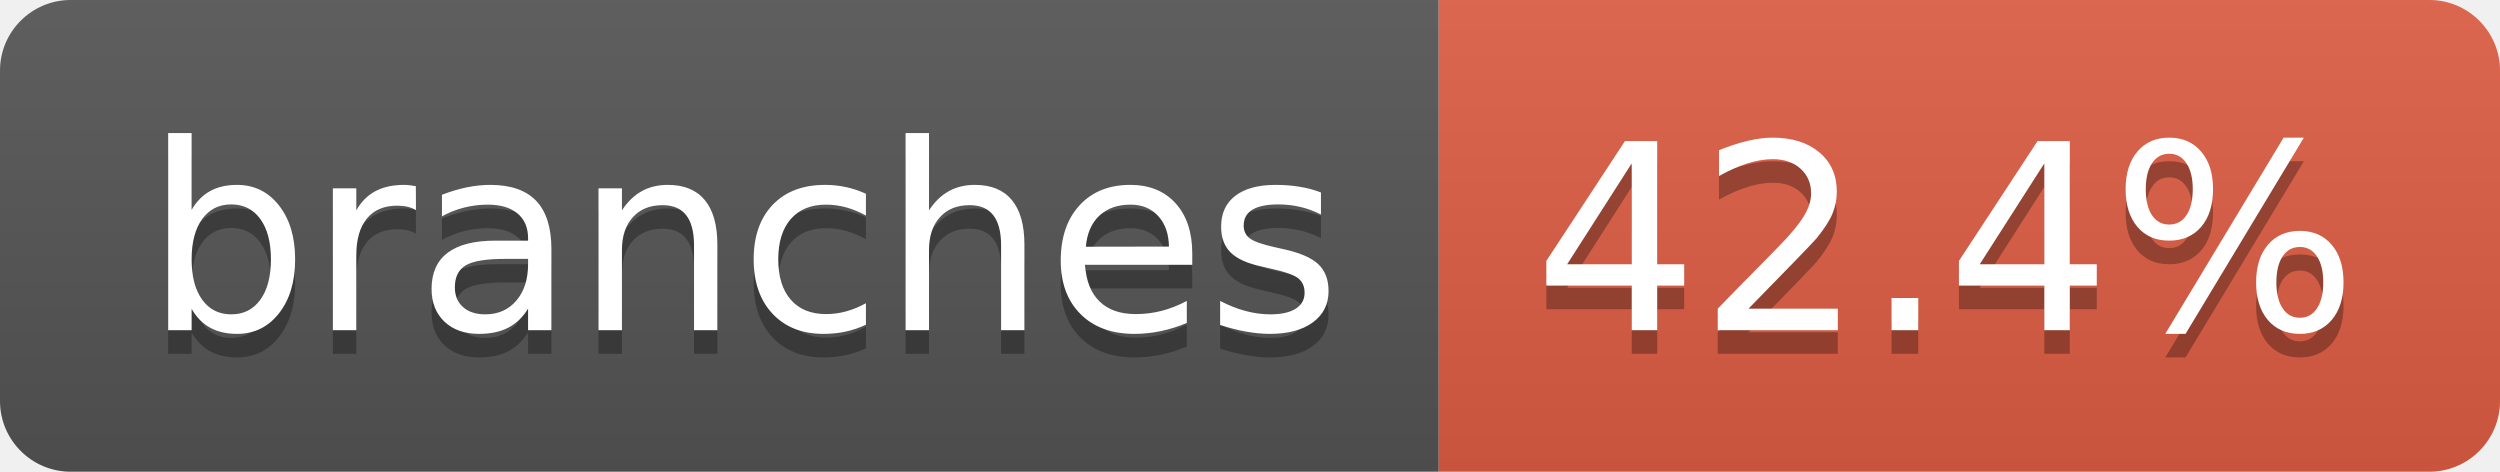
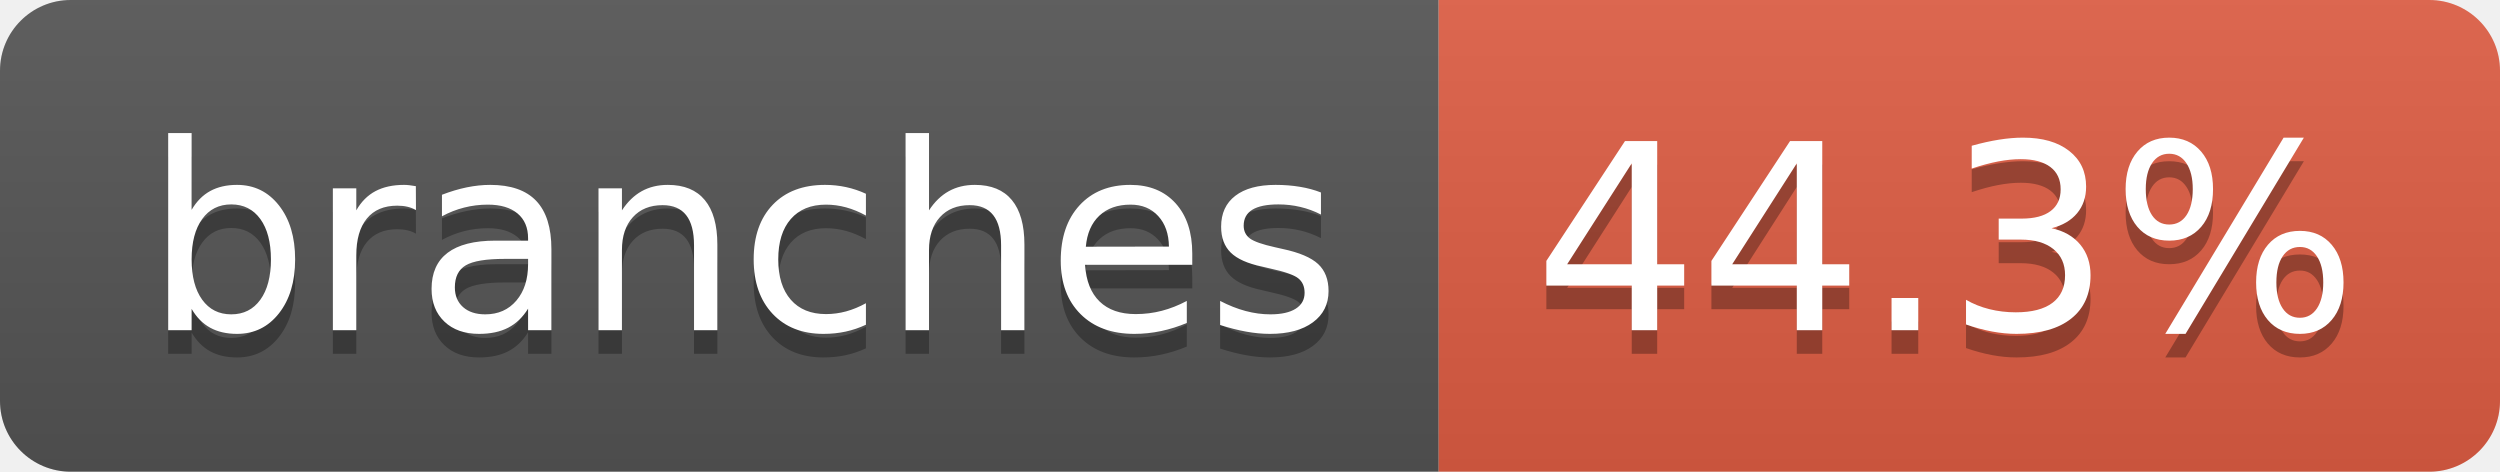
- <svg xmlns="http://www.w3.org/2000/svg" width="106" height="20" role="img" aria-label="branches: 42.4%">
+ <svg xmlns="http://www.w3.org/2000/svg" width="106" height="20" role="img" aria-label="branches: 44.3%">
  <linearGradient id="s" x2="0" y2="100%">
    <stop offset="0" stop-color="#bbb" stop-opacity=".1" />
    <stop offset="1" stop-opacity=".1" />
  </linearGradient>
  <clipPath id="r">
    <rect width="106" height="20" rx="3" fill="#fff" />
  </clipPath>
  <g clip-path="url(#r)">
    <rect width="61" height="20" fill="#555" />
    <rect x="61" width="45" height="20" fill="#e05d44" />
    <rect width="106" height="20" fill="url(#s)" />
  </g>
  <g fill="#fff" text-anchor="middle" font-family="Verdana,Geneva,DejaVu Sans,sans-serif" text-rendering="geometricPrecision" font-size="110">
    <text aria-hidden="true" x="315" y="150" fill="#010101" fill-opacity=".3" transform="scale(.1)" textLength="507">branches</text>
    <text x="315" y="140" transform="scale(.1)" fill="#fff" textLength="507">branches</text>
-     <text aria-hidden="true" x="825" y="150" fill="#010101" fill-opacity=".3" transform="scale(.1)" textLength="350">42.4%</text>
-     <text x="825" y="140" transform="scale(.1)" fill="#fff" textLength="350">42.4%</text>
+     <text aria-hidden="true" x="825" y="150" fill="#010101" fill-opacity=".3" transform="scale(.1)" textLength="350">44.3%</text>
+     <text x="825" y="140" transform="scale(.1)" fill="#fff" textLength="350">44.3%</text>
  </g>
</svg>
